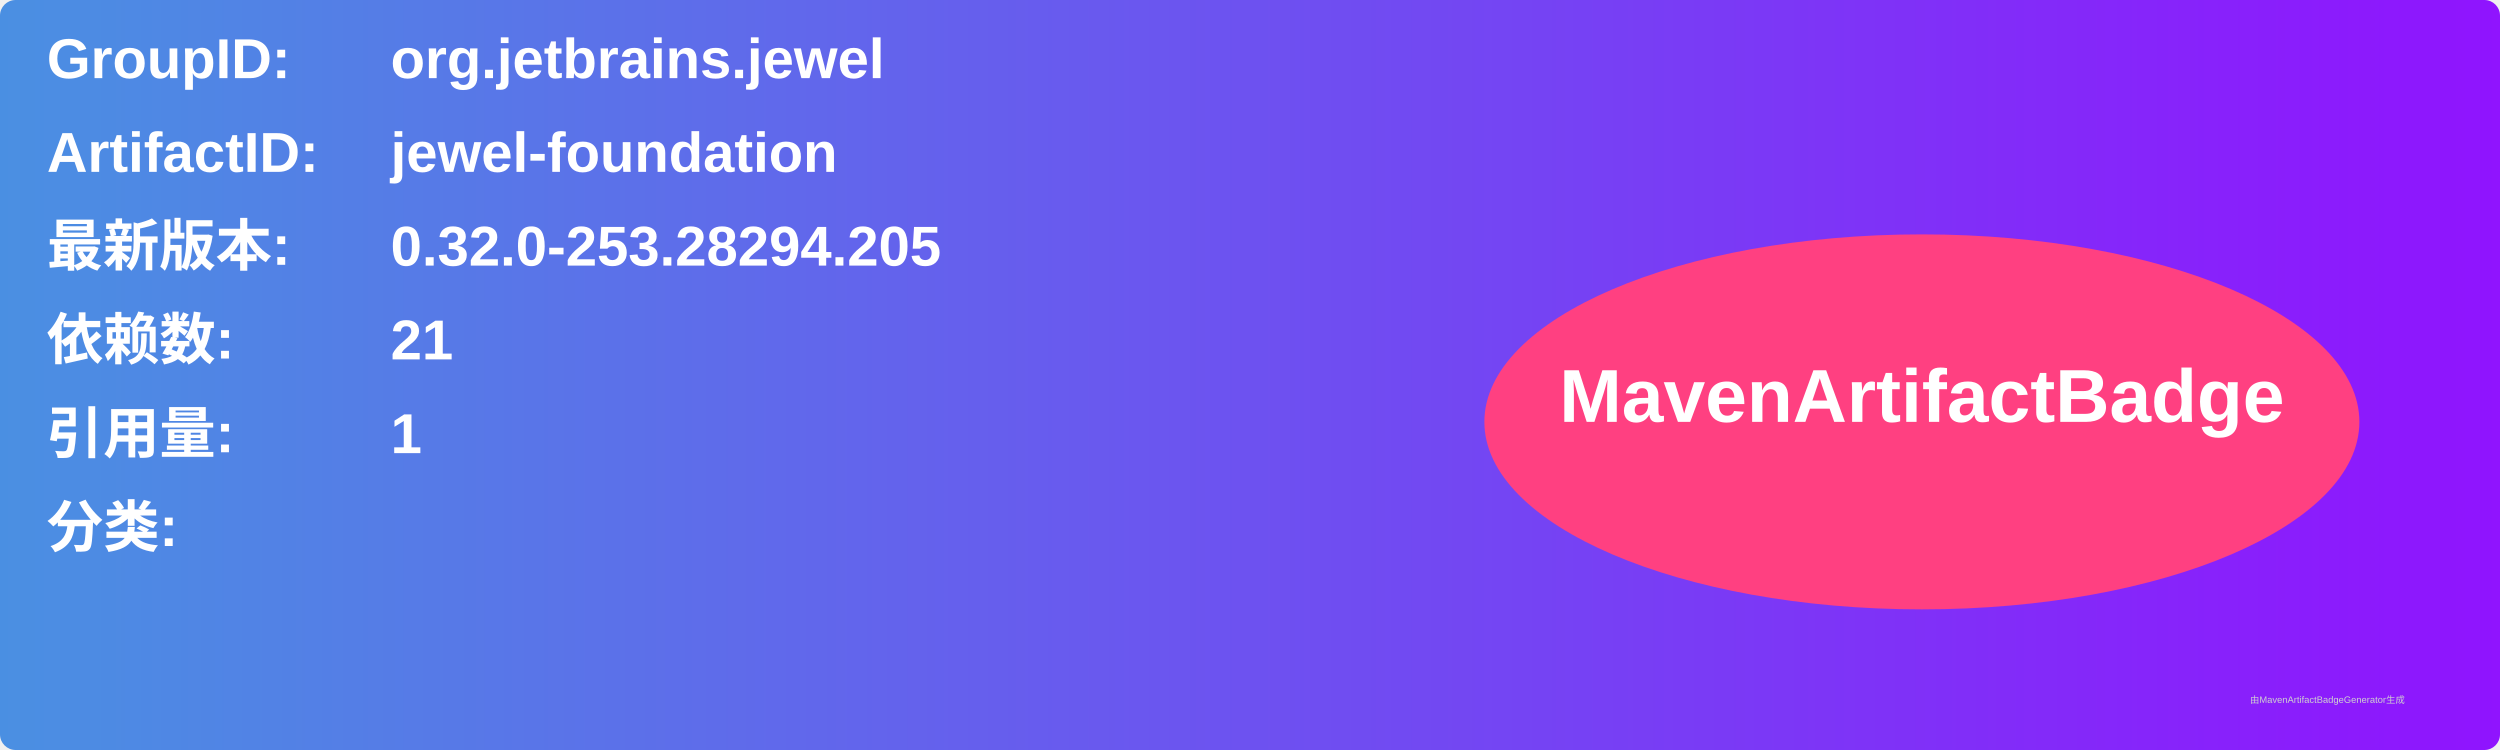
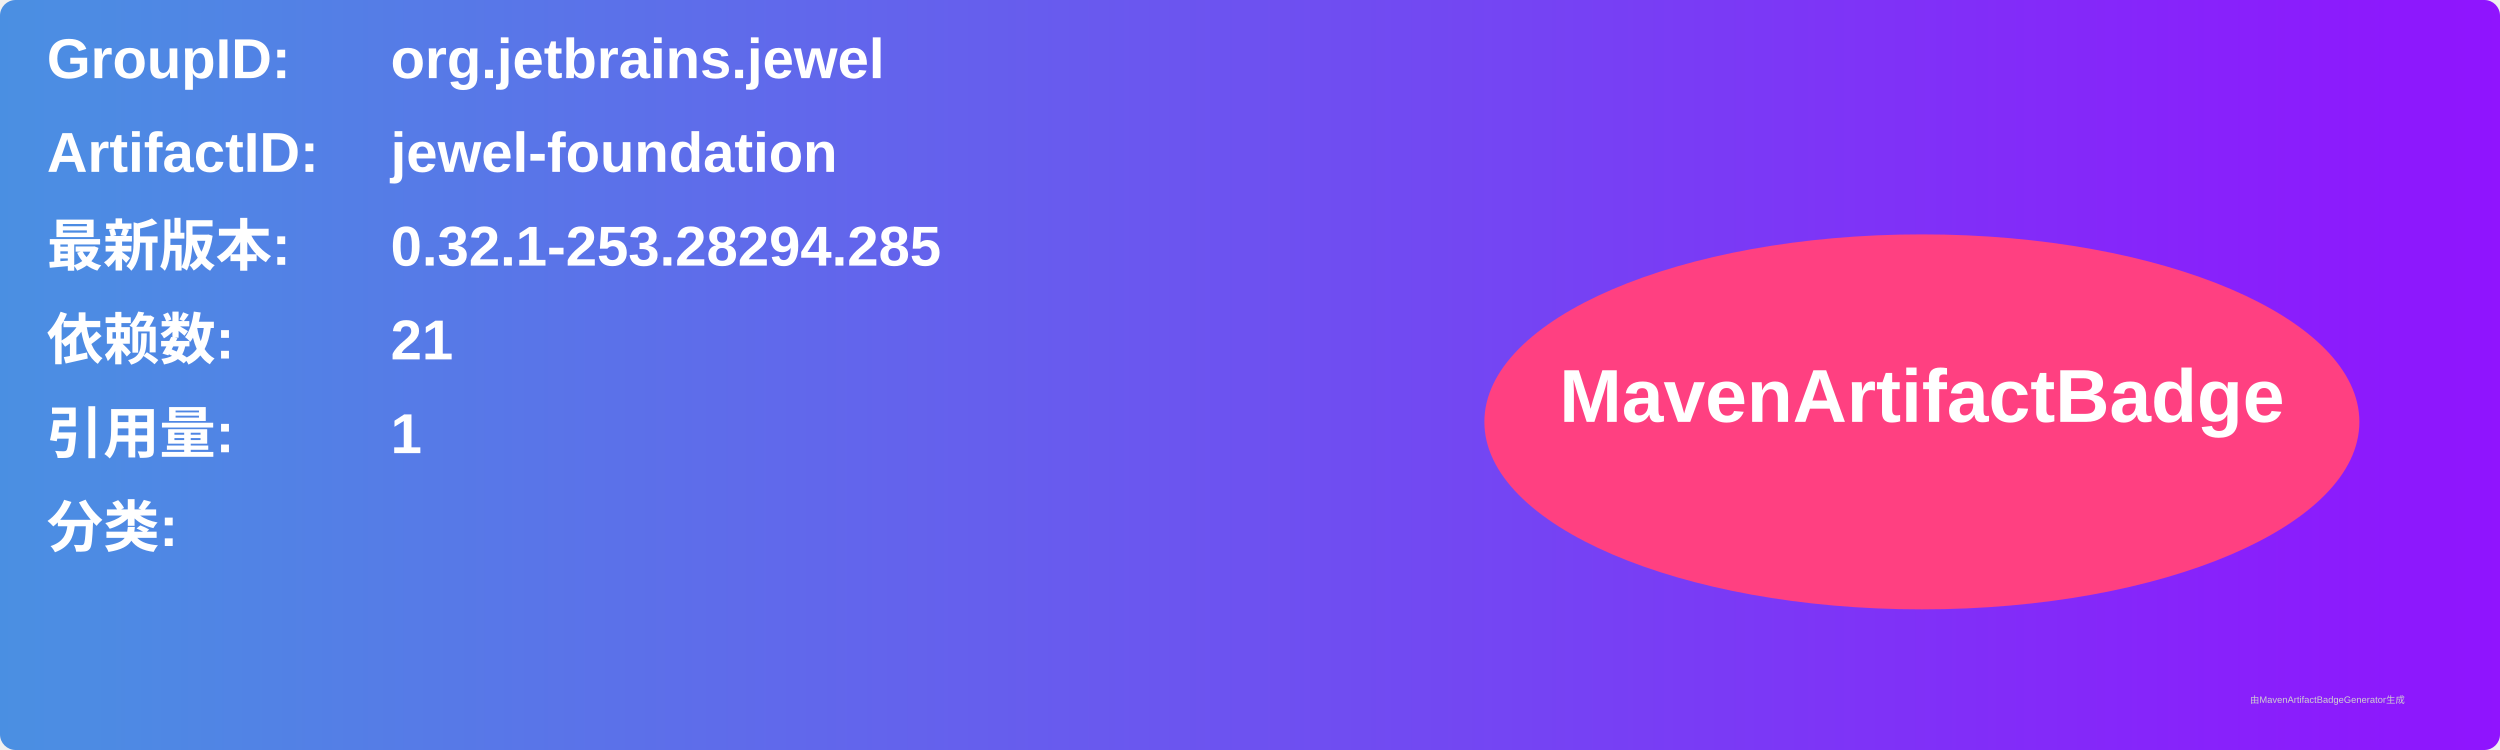
<svg xmlns="http://www.w3.org/2000/svg" width="800" height="240" viewBox="0 0 800 240">
  <linearGradient id="grad" x1="0%" y1="0%" x2="100%" y2="0%">
    <stop offset="0%" stop-color="#4a90e2" />
    <stop offset="100%" stop-color="#9013fe" />
  </linearGradient>
  <rect width="100%" height="100%" rx="5" ry="5" fill="url(#grad)" />
  <g transform="translate(15, 15)">
    <text x="0" y="10" font-family="Arial" font-size="18" fill="white" font-weight="bold" width="260">GroupID:</text>
    <text x="110" y="10" font-family="Arial" font-size="18" fill="white" font-weight="bold" width="460">org.jetbrains.jewel</text>
    <text x="0" y="40" font-family="Arial" font-size="18" fill="white" font-weight="bold" width="260">ArtifactID:</text>
    <text x="110" y="40" font-family="Arial" font-size="18" fill="white" font-weight="bold" width="460">jewel-foundation</text>
    <text x="0" y="70" font-family="Arial" font-size="18" fill="white" font-weight="bold">最新版本:</text>
    <text x="110" y="70" font-family="Arial" font-size="18" fill="white" font-weight="bold">
-       <tspan font-weight="bold">0.32.0-253.28294.205</tspan>
+       <tspan font-weight="bold">0.32.1-253.28294.285</tspan>
    </text>
    <text x="0" y="100" font-family="Arial" font-size="18" fill="white" font-weight="bold">依赖数: </text>
    <text x="110" y="100" font-family="Arial" font-size="18" fill="white">
      <tspan font-weight="bold">21</tspan>
    </text>
    <text x="0" y="130" font-family="Arial" font-size="18" fill="white" font-weight="bold">引用量: </text>
    <text x="110" y="130" font-family="Arial" font-size="18" fill="white">
      <tspan font-weight="bold">1</tspan>
    </text>
    <text x="0" y="160" font-family="Arial" font-size="18" fill="white" font-weight="bold">分类:</text>
    <text x="10" y="190" font-family="Arial" font-size="10" fill="white">
      <tspan font-weight="bold" />
    </text>
    <ellipse cx="600" cy="120" rx="140" ry="60" fill="#ff4081" />
    <text x="600" y="120" text-anchor="middle" font-family="Arial" font-size="24" fill="white" font-weight="bold">MavenArtifactBadge</text>
  </g>
  <text x="720" y="225" font-family="Arial" font-size="3" fill="#d0d0d0">由MavenArtifactBadgeGenerator生成</text>
</svg>
